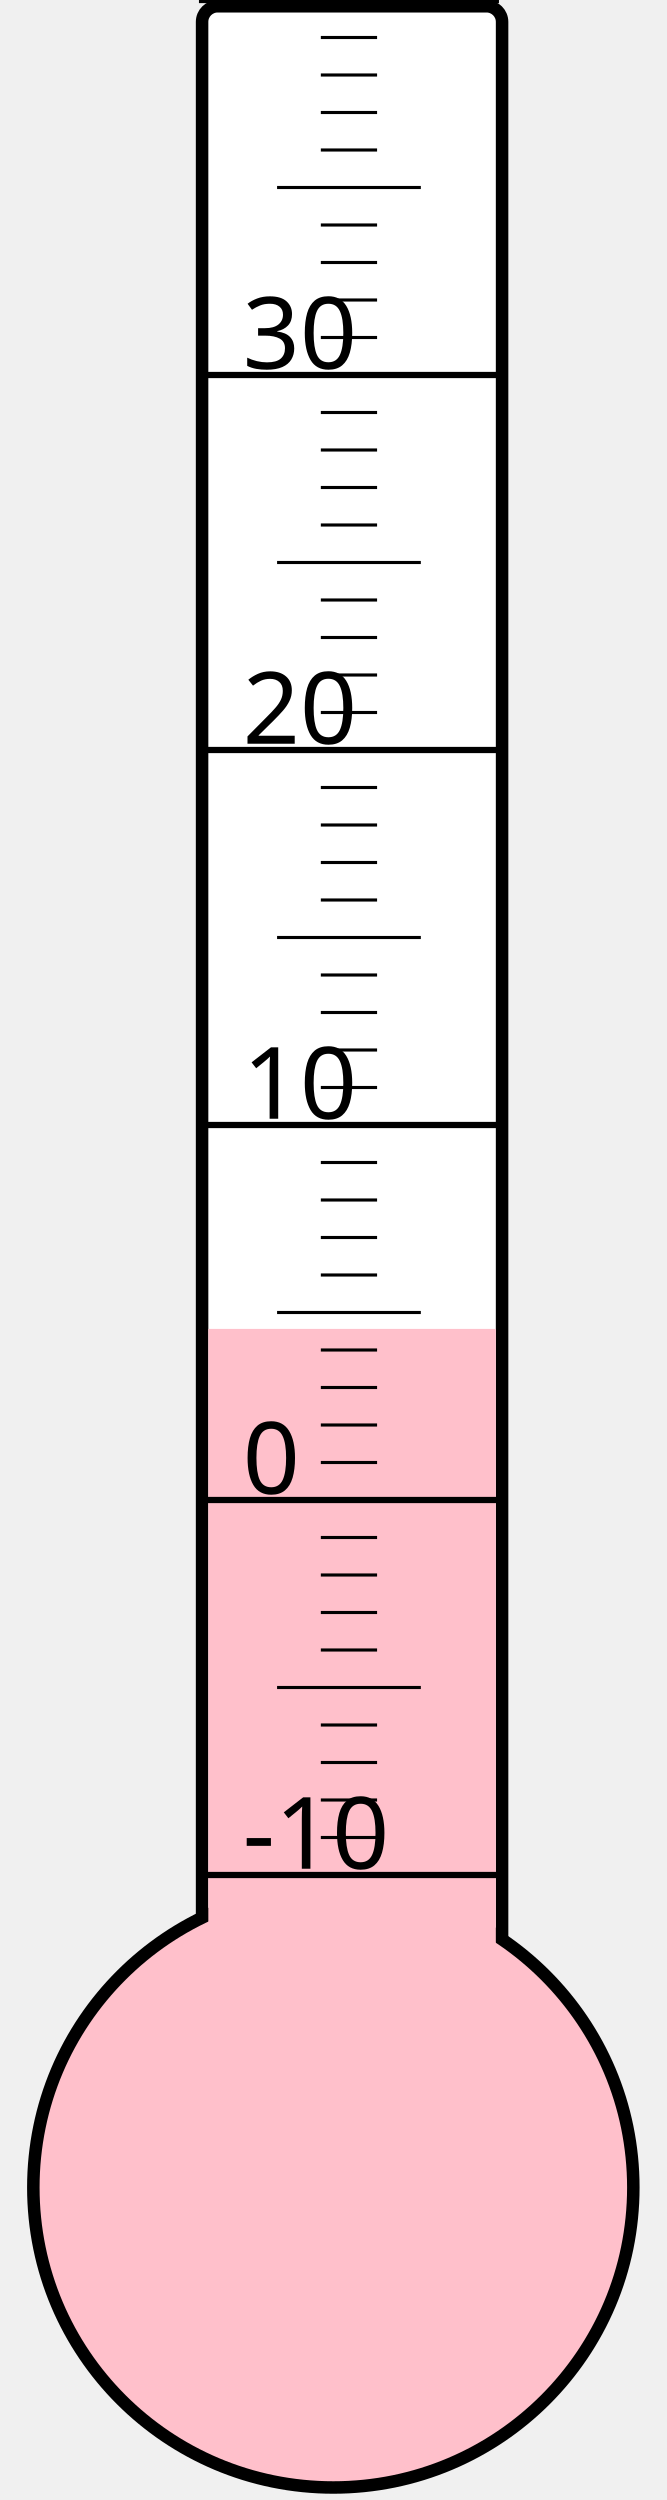
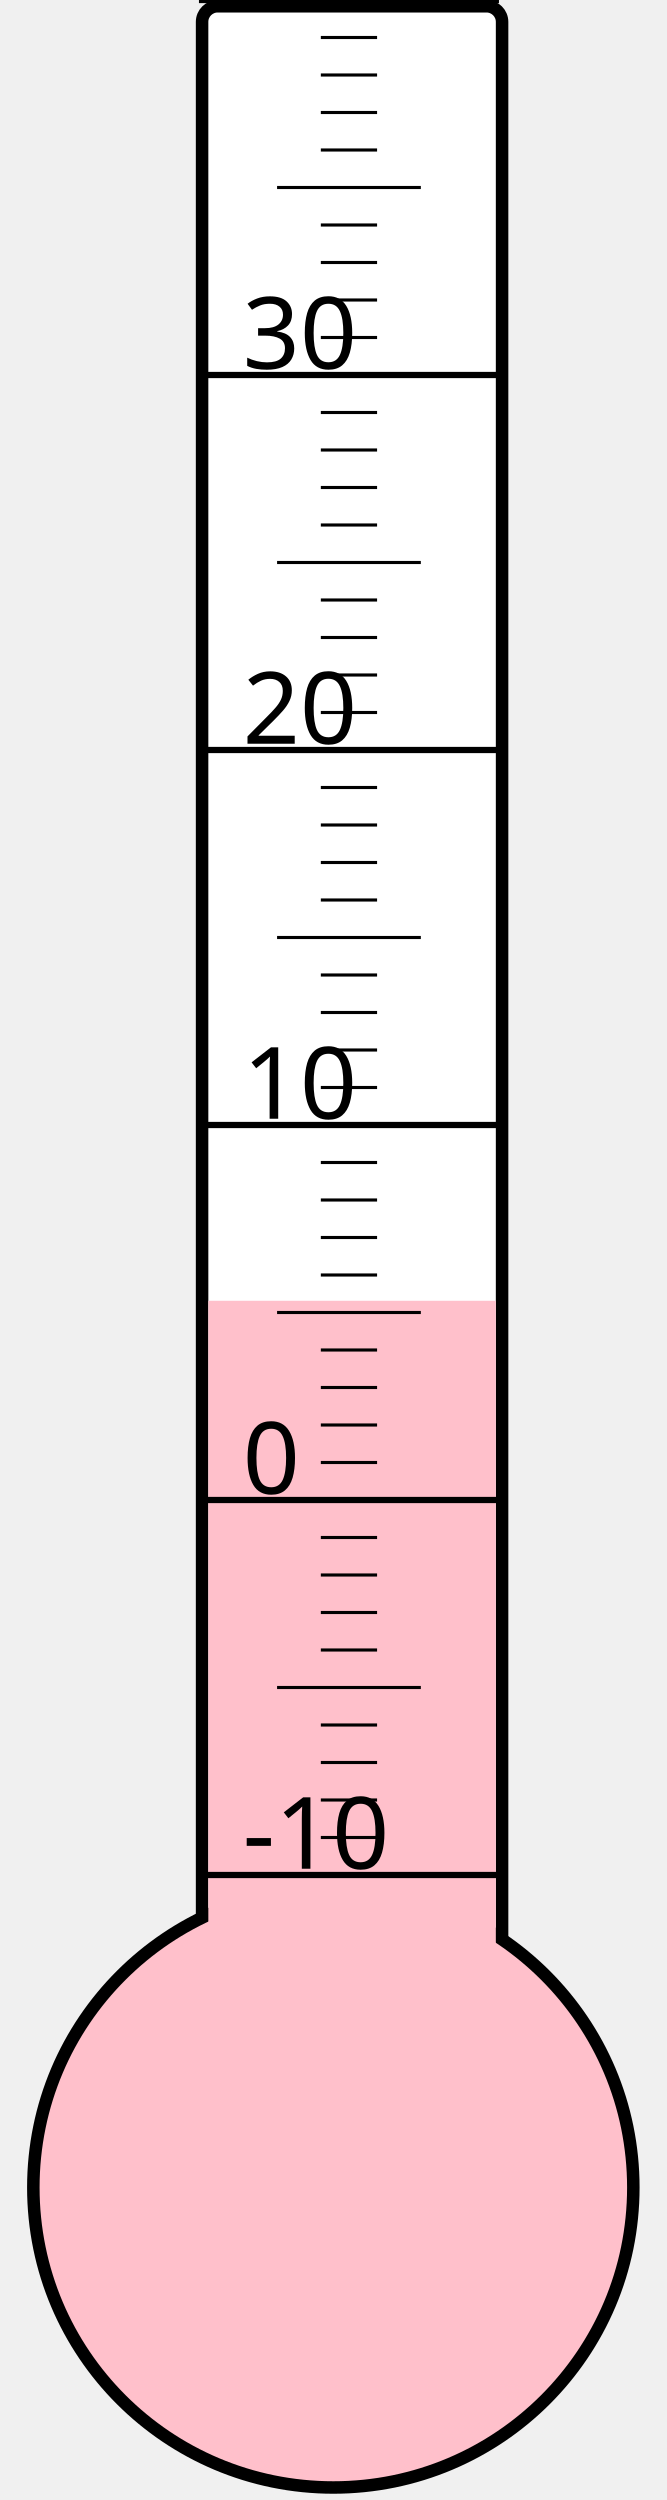
<svg xmlns="http://www.w3.org/2000/svg" width="40px" height="150px" viewBox="0 0 200 800">
  <rect width="200" height="800" x="0" y="0" style="fill: #ffffeb; fill-opacity: 0;" />
  <rect width="96" height="680" x="58" y="2" rx="5" ry="5" style="fill: white; fill-opacity: 1; stroke: black; stroke-width: 4;" />
  <circle cx="100" cy="700" r="96" style="fill: pink; stroke: black; stroke-width: 4;" />
-   <rect width="92" height="274.75" x="60" y="425.25" style="fill: pink; fill-opacity: 1; stroke-width: 0;" />
+   <rect width="92" height="283.75" x="60" y="416.25" style="fill: pink; fill-opacity: 1; stroke-width: 0;" />
  <text x="71" y="598" style="font-family: sans-serif; font-size: 24pt;">-10</text>
  <text x="71" y="478" style="font-family: sans-serif; font-size: 24pt;">0</text>
  <text x="71" y="358" style="font-family: sans-serif; font-size: 24pt;">10</text>
  <text x="71" y="238" style="font-family: sans-serif; font-size: 24pt;">20</text>
  <text x="71" y="118" style="font-family: sans-serif; font-size: 24pt;">30</text>
  <g style="stroke: black;">
    <line x1="57" y1="600" x2="153" y2="600" style="stroke-width: 2;" />
    <line x1="96" y1="588" x2="114" y2="588" style="stroke-width: 1;" />
    <line x1="96" y1="576" x2="114" y2="576" style="stroke-width: 1;" />
    <line x1="96" y1="564" x2="114" y2="564" style="stroke-width: 1;" />
    <line x1="96" y1="552" x2="114" y2="552" style="stroke-width: 1;" />
    <line x1="82" y1="540" x2="128" y2="540" style="stroke-width: 1;" />
    <line x1="96" y1="528" x2="114" y2="528" style="stroke-width: 1;" />
    <line x1="96" y1="516" x2="114" y2="516" style="stroke-width: 1;" />
    <line x1="96" y1="504" x2="114" y2="504" style="stroke-width: 1;" />
    <line x1="96" y1="492" x2="114" y2="492" style="stroke-width: 1;" />
    <line x1="57" y1="480" x2="153" y2="480" style="stroke-width: 2;" />
    <line x1="96" y1="468" x2="114" y2="468" style="stroke-width: 1;" />
    <line x1="96" y1="456" x2="114" y2="456" style="stroke-width: 1;" />
    <line x1="96" y1="444" x2="114" y2="444" style="stroke-width: 1;" />
    <line x1="96" y1="432" x2="114" y2="432" style="stroke-width: 1;" />
    <line x1="82" y1="420" x2="128" y2="420" style="stroke-width: 1;" />
    <line x1="96" y1="408" x2="114" y2="408" style="stroke-width: 1;" />
    <line x1="96" y1="396" x2="114" y2="396" style="stroke-width: 1;" />
    <line x1="96" y1="384" x2="114" y2="384" style="stroke-width: 1;" />
    <line x1="96" y1="372" x2="114" y2="372" style="stroke-width: 1;" />
    <line x1="57" y1="360" x2="153" y2="360" style="stroke-width: 2;" />
    <line x1="96" y1="348" x2="114" y2="348" style="stroke-width: 1;" />
    <line x1="96" y1="336" x2="114" y2="336" style="stroke-width: 1;" />
    <line x1="96" y1="324" x2="114" y2="324" style="stroke-width: 1;" />
    <line x1="96" y1="312" x2="114" y2="312" style="stroke-width: 1;" />
    <line x1="82" y1="300" x2="128" y2="300" style="stroke-width: 1;" />
    <line x1="96" y1="288" x2="114" y2="288" style="stroke-width: 1;" />
    <line x1="96" y1="276" x2="114" y2="276" style="stroke-width: 1;" />
    <line x1="96" y1="264" x2="114" y2="264" style="stroke-width: 1;" />
    <line x1="96" y1="252" x2="114" y2="252" style="stroke-width: 1;" />
    <line x1="57" y1="240" x2="153" y2="240" style="stroke-width: 2;" />
    <line x1="96" y1="228" x2="114" y2="228" style="stroke-width: 1;" />
    <line x1="96" y1="216" x2="114" y2="216" style="stroke-width: 1;" />
    <line x1="96" y1="204" x2="114" y2="204" style="stroke-width: 1;" />
    <line x1="96" y1="192" x2="114" y2="192" style="stroke-width: 1;" />
    <line x1="82" y1="180" x2="128" y2="180" style="stroke-width: 1;" />
    <line x1="96" y1="168" x2="114" y2="168" style="stroke-width: 1;" />
    <line x1="96" y1="156" x2="114" y2="156" style="stroke-width: 1;" />
    <line x1="96" y1="144" x2="114" y2="144" style="stroke-width: 1;" />
    <line x1="96" y1="132" x2="114" y2="132" style="stroke-width: 1;" />
    <line x1="57" y1="120" x2="153" y2="120" style="stroke-width: 2;" />
    <line x1="96" y1="108" x2="114" y2="108" style="stroke-width: 1;" />
    <line x1="96" y1="96" x2="114" y2="96" style="stroke-width: 1;" />
    <line x1="96" y1="84" x2="114" y2="84" style="stroke-width: 1;" />
    <line x1="96" y1="72" x2="114" y2="72" style="stroke-width: 1;" />
    <line x1="82" y1="60" x2="128" y2="60" style="stroke-width: 1;" />
    <line x1="96" y1="48" x2="114" y2="48" style="stroke-width: 1;" />
    <line x1="96" y1="36" x2="114" y2="36" style="stroke-width: 1;" />
    <line x1="96" y1="24" x2="114" y2="24" style="stroke-width: 1;" />
    <line x1="96" y1="12" x2="114" y2="12" style="stroke-width: 1;" />
    <line x1="57" y1="0" x2="153" y2="0" style="stroke-width: 2;" />
  </g>
</svg>
